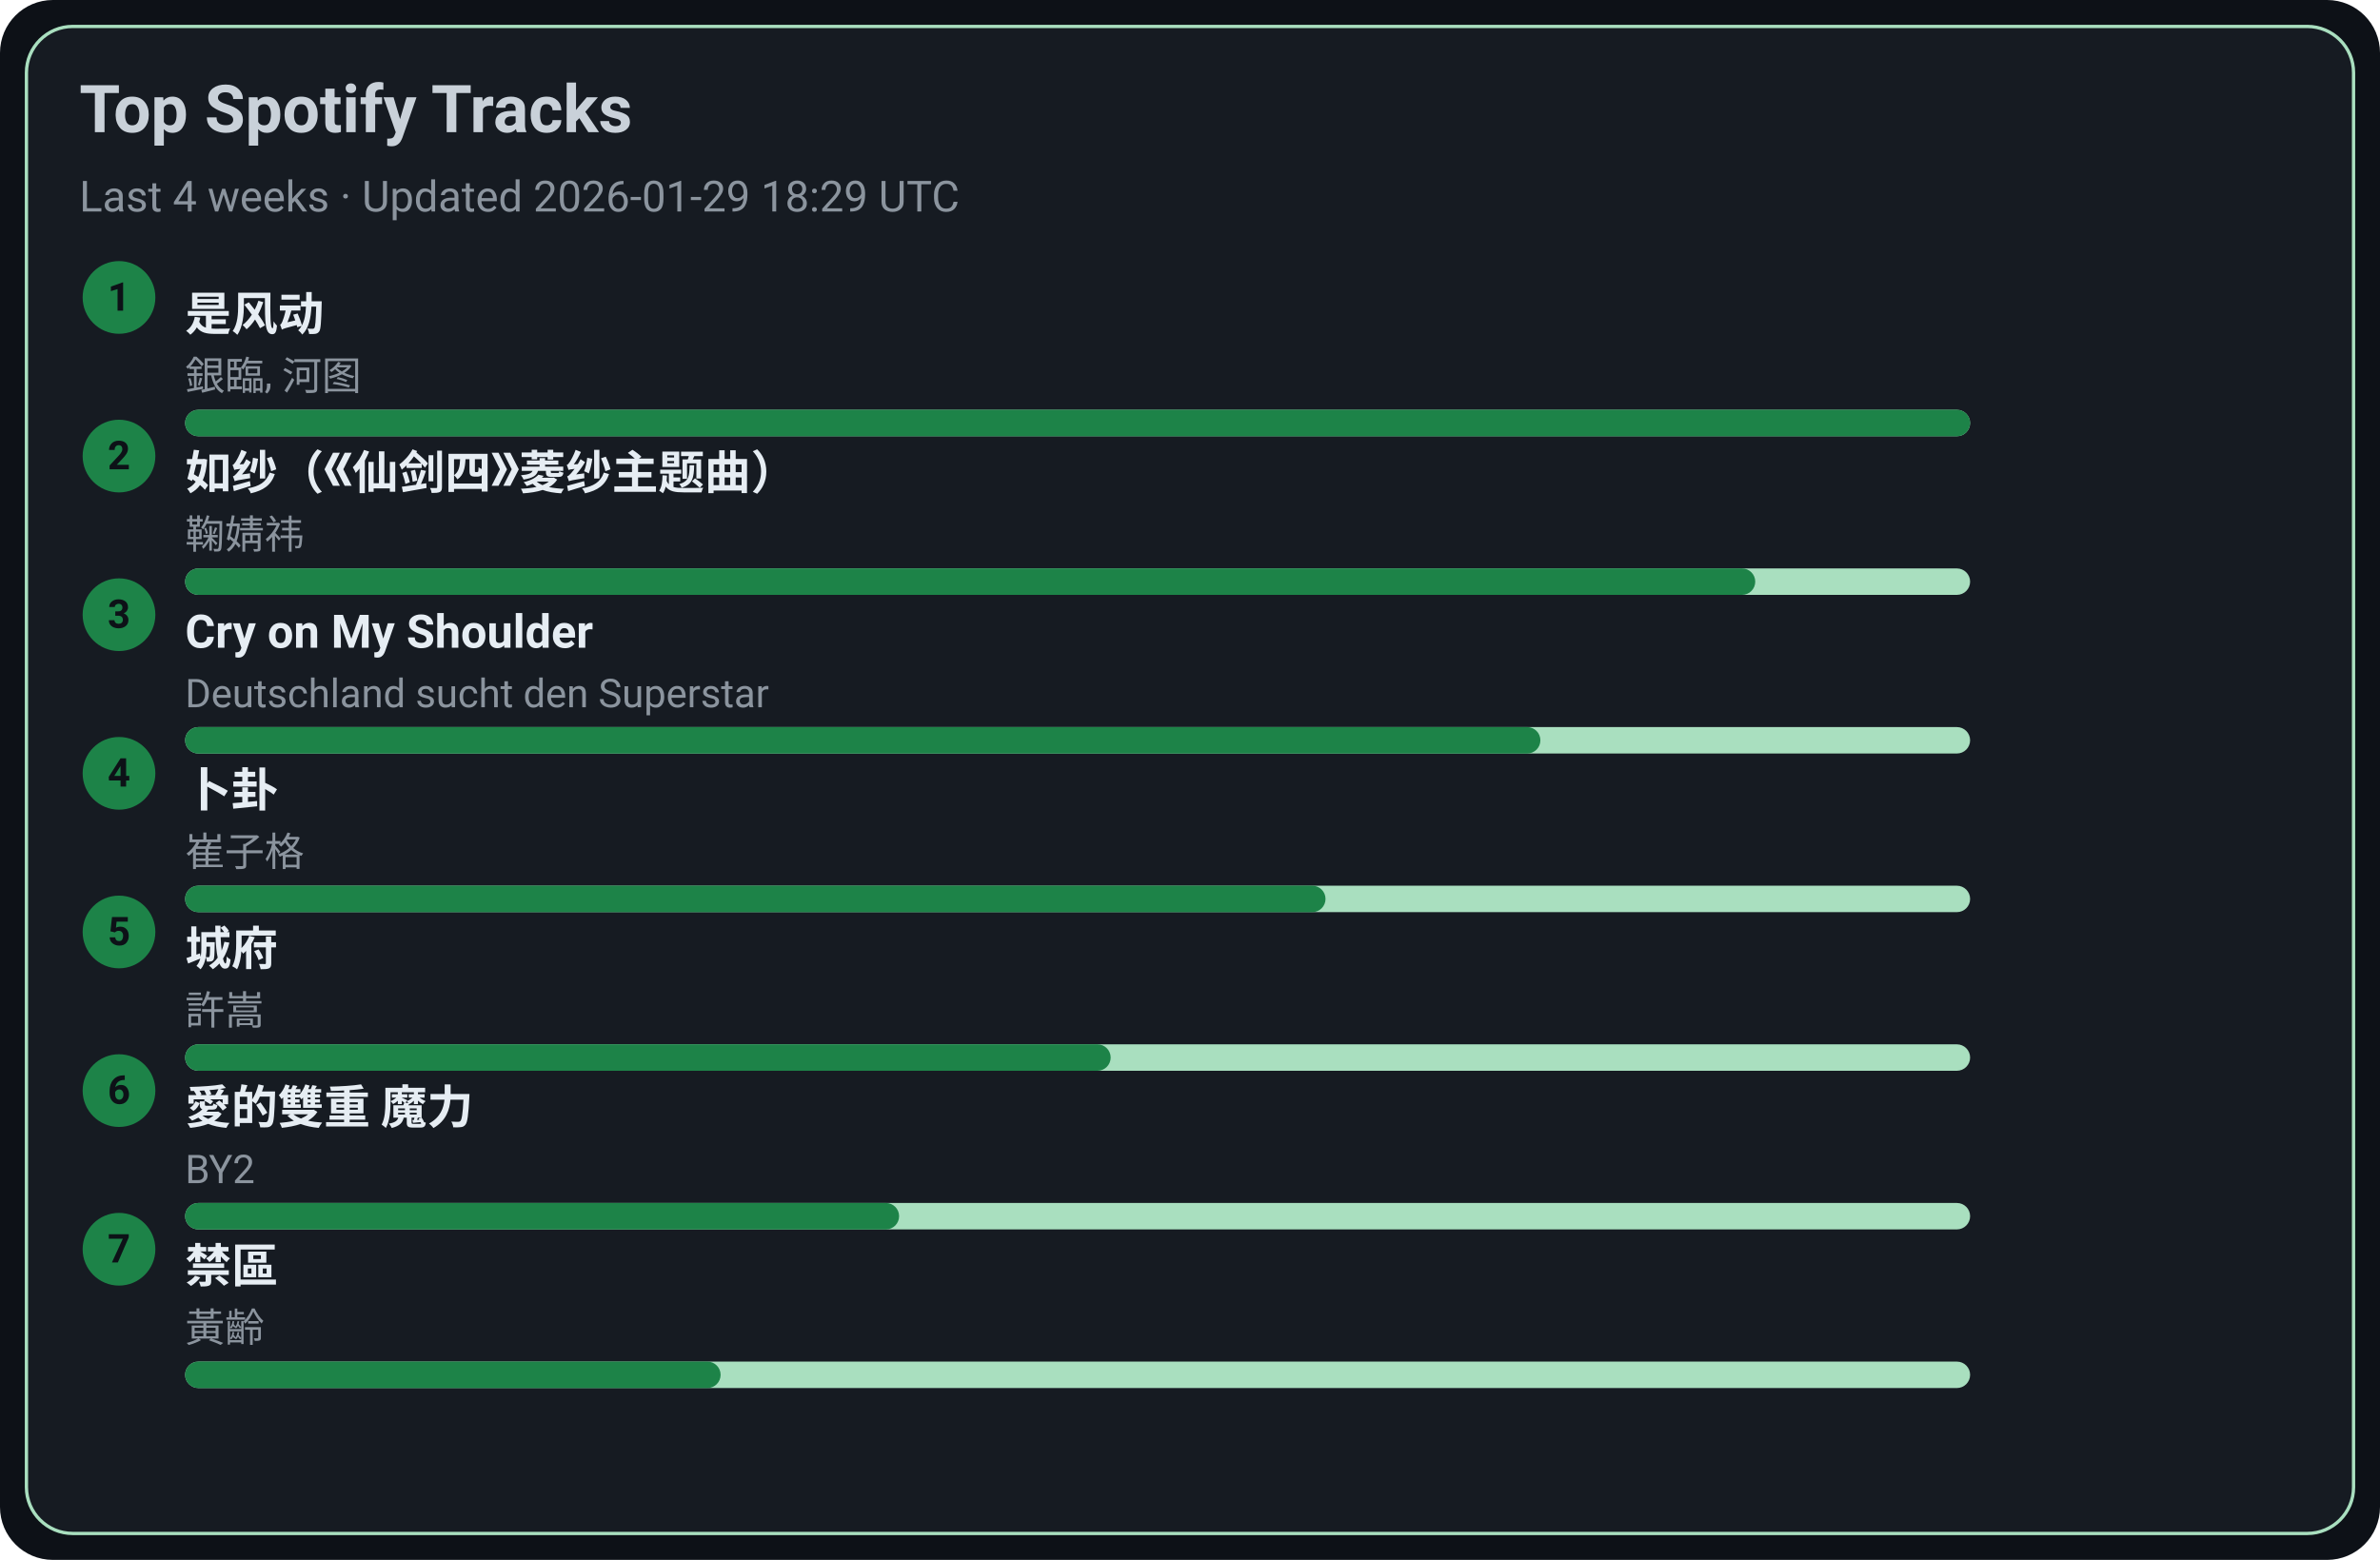
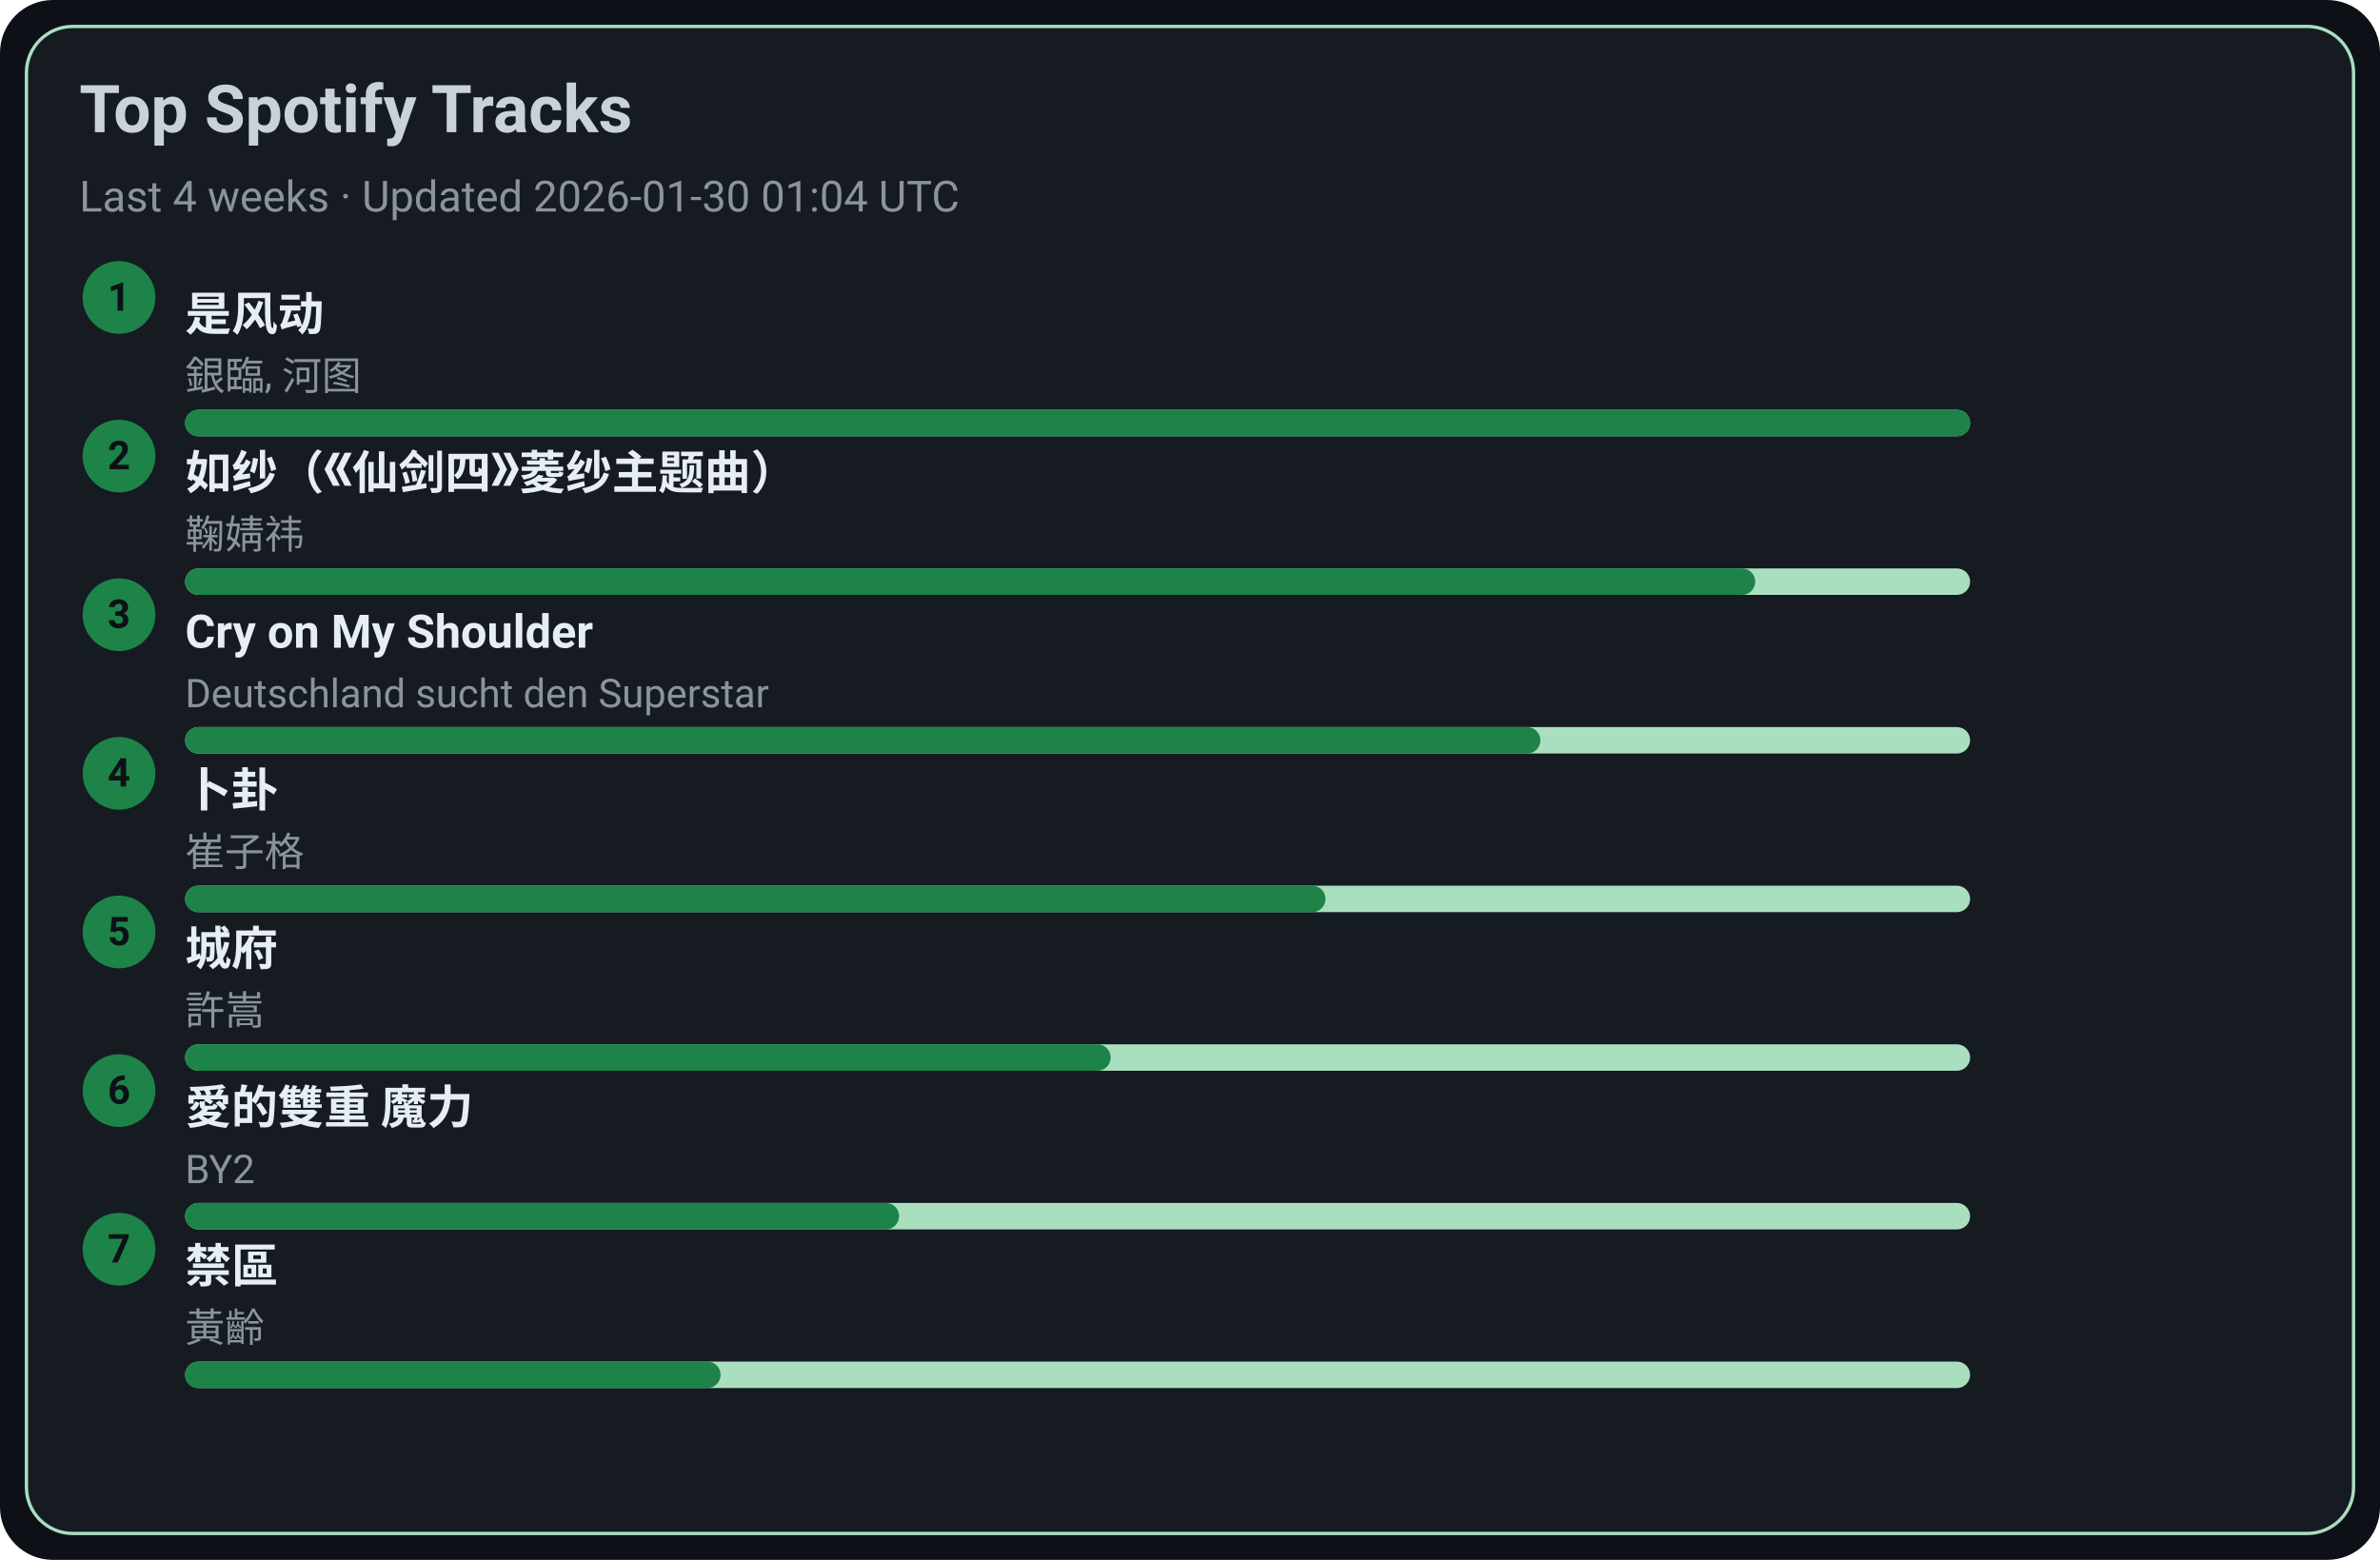
<svg xmlns="http://www.w3.org/2000/svg" width="720" height="472" viewBox="0 0 720 472">
  <style>text{font-family:-apple-system,BlinkMacSystemFont,Segoe UI,Roboto,Ubuntu,Helvetica Neue,Arial,Noto Sans,sans-serif}</style>
  <rect width="720" height="472" rx="16" fill="#0d1117" />
  <rect x="8" y="8" width="704" height="456" rx="14" fill="#161b22" stroke="#A9DFBF" />
  <text x="24" y="40" font-size="20" fill="#c9d1d9" font-weight="600">Top Spotify Tracks</text>
-   <text x="24" y="64" font-size="13" fill="#8b949e">Last 4 weeks · Updated 2026-01-29 18:29 UTC</text>
+   <text x="24" y="64" font-size="13" fill="#8b949e">Last 4 weeks · Updated 2026-01-30 01:04 UTC</text>
  <circle cx="36" cy="90" r="11" fill="#1D8348" />
  <text x="36" y="94" text-anchor="middle" font-size="12" fill="#0d1117" font-weight="700">1</text>
  <a href="https://open.spotify.com/track/3lePQ8c4jq7bTePsXEmslh" target="_blank" rel="noopener noreferrer">
    <text x="56" y="100" font-size="14" fill="#e6edf3" font-weight="600">是风动</text>
  </a>
  <text x="56" y="118" font-size="12" fill="#8b949e">銀臨, 河图</text>
  <rect x="56" y="124" width="540" height="8" rx="4" fill="#A9DFBF" />
  <rect x="56" y="124" width="540" height="8" rx="4" fill="#1D8348" />
  <circle cx="36" cy="138" r="11" fill="#1D8348" />
  <text x="36" y="142" text-anchor="middle" font-size="12" fill="#0d1117" font-weight="700">2</text>
  <a href="https://open.spotify.com/track/69FUNgvEVkNbHq43lgvdme" target="_blank" rel="noopener noreferrer">
    <text x="56" y="148" font-size="14" fill="#e6edf3" font-weight="600">如纱（《仙剑四》菱纱主题曲）</text>
  </a>
  <text x="56" y="166" font-size="12" fill="#8b949e">鞠婧祎</text>
  <rect x="56" y="172" width="540" height="8" rx="4" fill="#A9DFBF" />
  <rect x="56" y="172" width="475" height="8" rx="4" fill="#1D8348" />
  <circle cx="36" cy="186" r="11" fill="#1D8348" />
  <text x="36" y="190" text-anchor="middle" font-size="12" fill="#0d1117" font-weight="700">3</text>
  <a href="https://open.spotify.com/track/6usmG2MoD0C0Lc2pNgCVWV" target="_blank" rel="noopener noreferrer">
    <text x="56" y="196" font-size="14" fill="#e6edf3" font-weight="600">Cry on My Shoulder</text>
  </a>
  <text x="56" y="214" font-size="12" fill="#8b949e">Deutschland sucht den Superstar</text>
  <rect x="56" y="220" width="540" height="8" rx="4" fill="#A9DFBF" />
  <rect x="56" y="220" width="410" height="8" rx="4" fill="#1D8348" />
  <circle cx="36" cy="234" r="11" fill="#1D8348" />
  <text x="36" y="238" text-anchor="middle" font-size="12" fill="#0d1117" font-weight="700">4</text>
  <a href="https://open.spotify.com/track/4ToeYifpQaikbYa7krOD6s" target="_blank" rel="noopener noreferrer">
    <text x="56" y="244" font-size="14" fill="#e6edf3" font-weight="600">卜卦</text>
  </a>
  <text x="56" y="262" font-size="12" fill="#8b949e">崔子格</text>
  <rect x="56" y="268" width="540" height="8" rx="4" fill="#A9DFBF" />
  <rect x="56" y="268" width="345" height="8" rx="4" fill="#1D8348" />
  <circle cx="36" cy="282" r="11" fill="#1D8348" />
  <text x="36" y="286" text-anchor="middle" font-size="12" fill="#0d1117" font-weight="700">5</text>
  <a href="https://open.spotify.com/track/4AmlSf7hye0QVpnHCcEoEw" target="_blank" rel="noopener noreferrer">
    <text x="56" y="292" font-size="14" fill="#e6edf3" font-weight="600">城府</text>
  </a>
  <text x="56" y="310" font-size="12" fill="#8b949e">許嵩</text>
  <rect x="56" y="316" width="540" height="8" rx="4" fill="#A9DFBF" />
  <rect x="56" y="316" width="280" height="8" rx="4" fill="#1D8348" />
  <circle cx="36" cy="330" r="11" fill="#1D8348" />
  <text x="36" y="334" text-anchor="middle" font-size="12" fill="#0d1117" font-weight="700">6</text>
  <a href="https://open.spotify.com/track/0yYmS4k3R0TTdDhvOBxRVp" target="_blank" rel="noopener noreferrer">
    <text x="56" y="340" font-size="14" fill="#e6edf3" font-weight="600">愛的雙重 魔力</text>
  </a>
  <text x="56" y="358" font-size="12" fill="#8b949e">BY2</text>
  <rect x="56" y="364" width="540" height="8" rx="4" fill="#A9DFBF" />
  <rect x="56" y="364" width="216" height="8" rx="4" fill="#1D8348" />
  <circle cx="36" cy="378" r="11" fill="#1D8348" />
  <text x="36" y="382" text-anchor="middle" font-size="12" fill="#0d1117" font-weight="700">7</text>
  <a href="https://open.spotify.com/track/5HAMeMgu9hGL5a8ZwNz6cp" target="_blank" rel="noopener noreferrer">
    <text x="56" y="388" font-size="14" fill="#e6edf3" font-weight="600">禁區</text>
  </a>
  <text x="56" y="406" font-size="12" fill="#8b949e">黃齡</text>
  <rect x="56" y="412" width="540" height="8" rx="4" fill="#A9DFBF" />
  <rect x="56" y="412" width="162" height="8" rx="4" fill="#1D8348" />
</svg>
